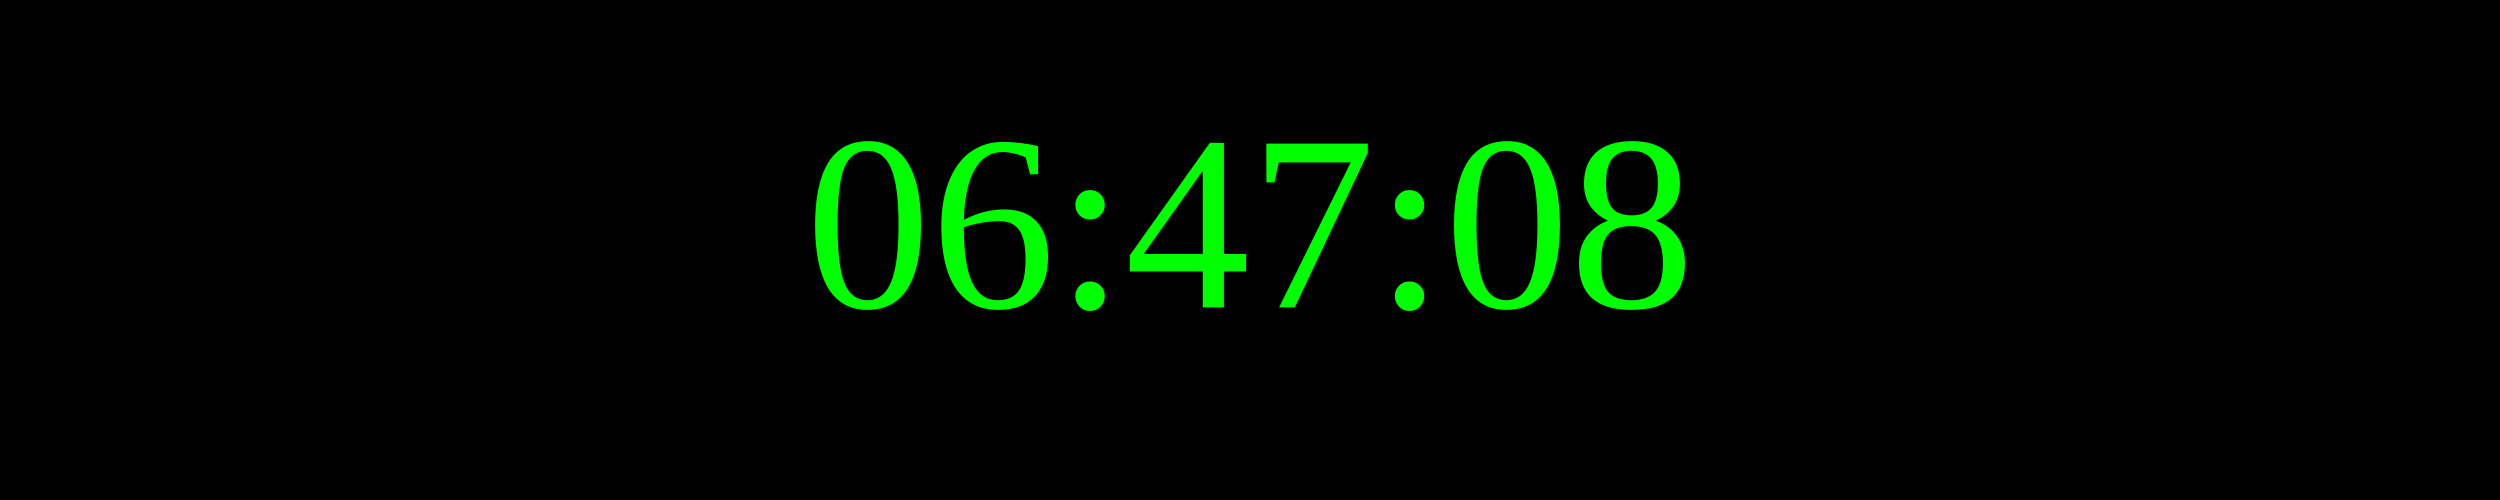
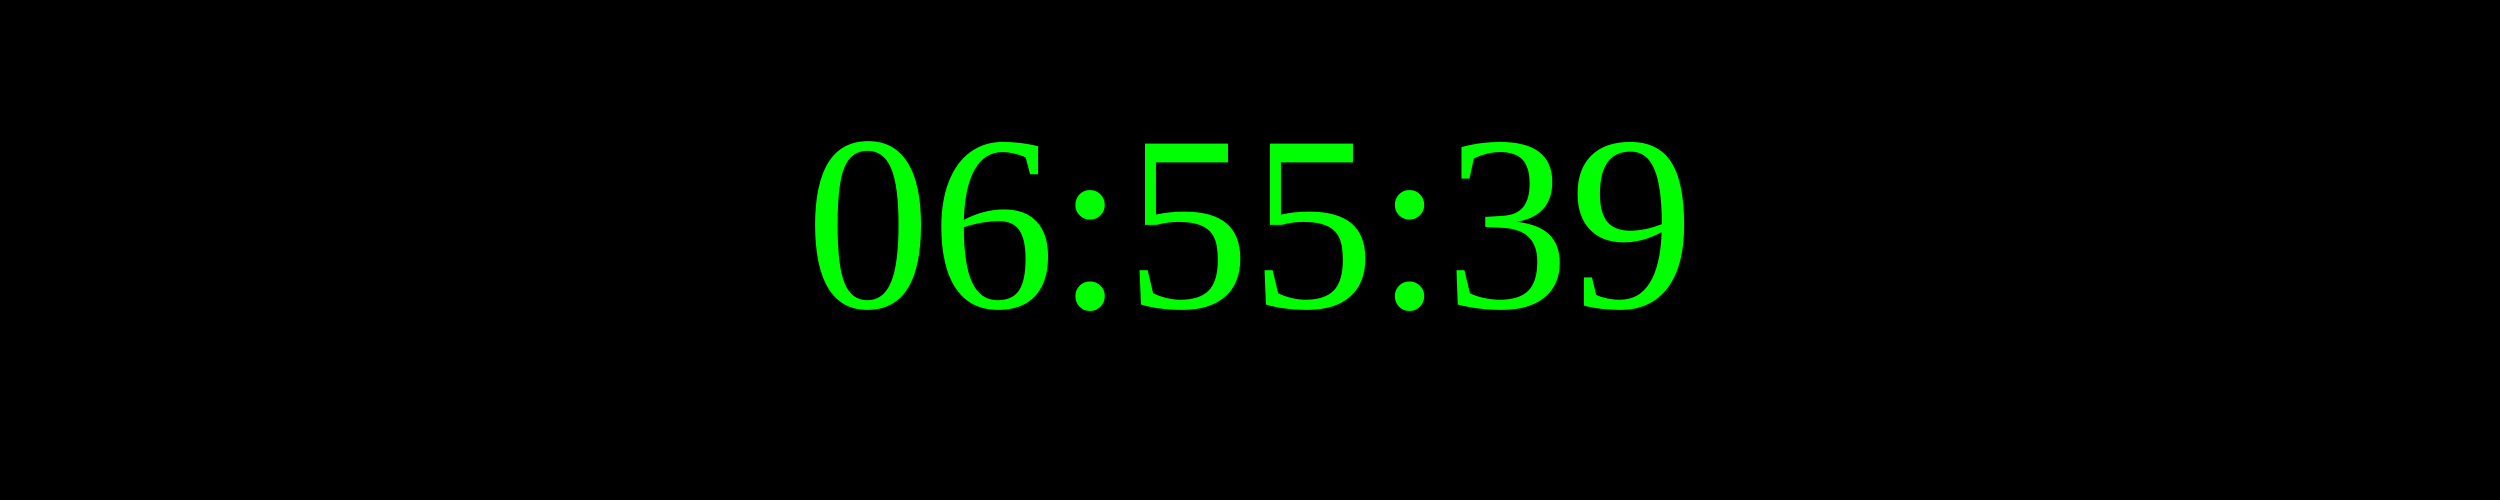
<svg xmlns="http://www.w3.org/2000/svg" width="250" height="50">
  <rect width="100%" height="100%" fill="black" />
  <text x="50%" y="50%" font-size="25" fill="lime" text-anchor="middle" dominant-baseline="middle">
- 06:47:08
+ 06:55:39
</text>
</svg>
